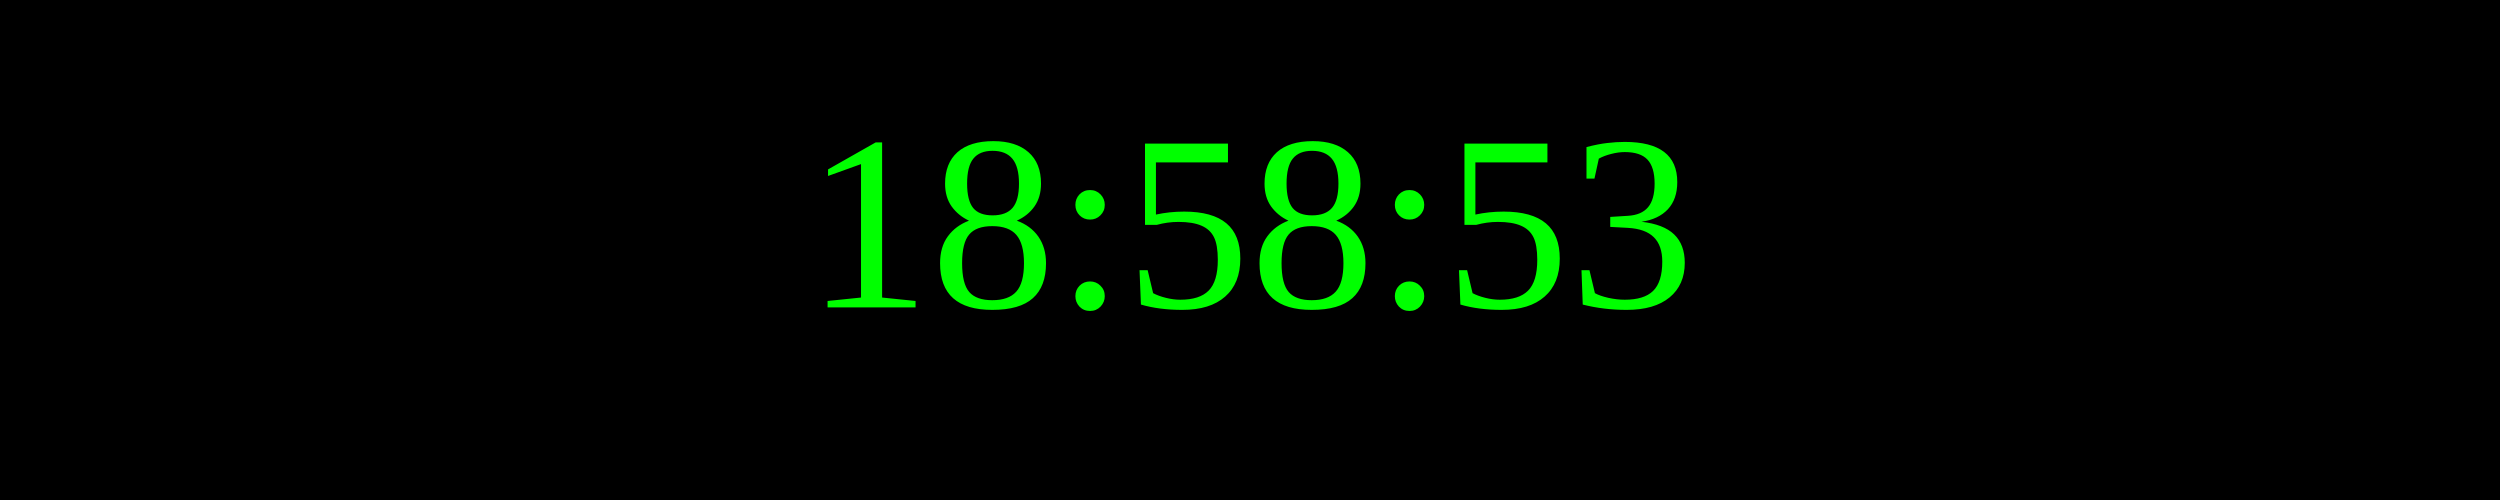
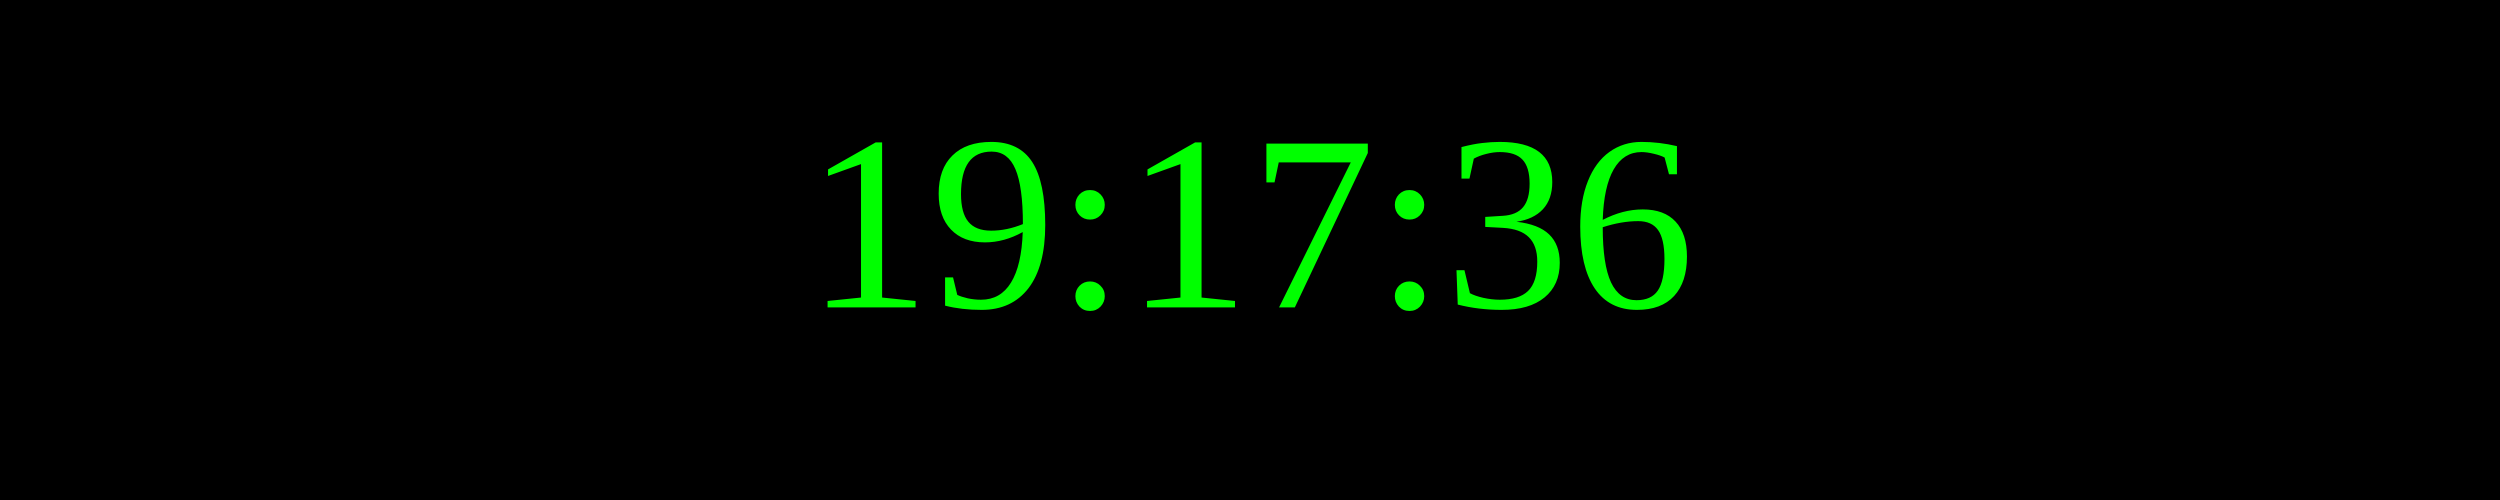
<svg xmlns="http://www.w3.org/2000/svg" width="250" height="50">
  <rect width="100%" height="100%" fill="black" />
  <text x="50%" y="50%" font-size="25" fill="lime" text-anchor="middle" dominant-baseline="middle">
- 18:58:53
+ 19:17:36
</text>
</svg>
